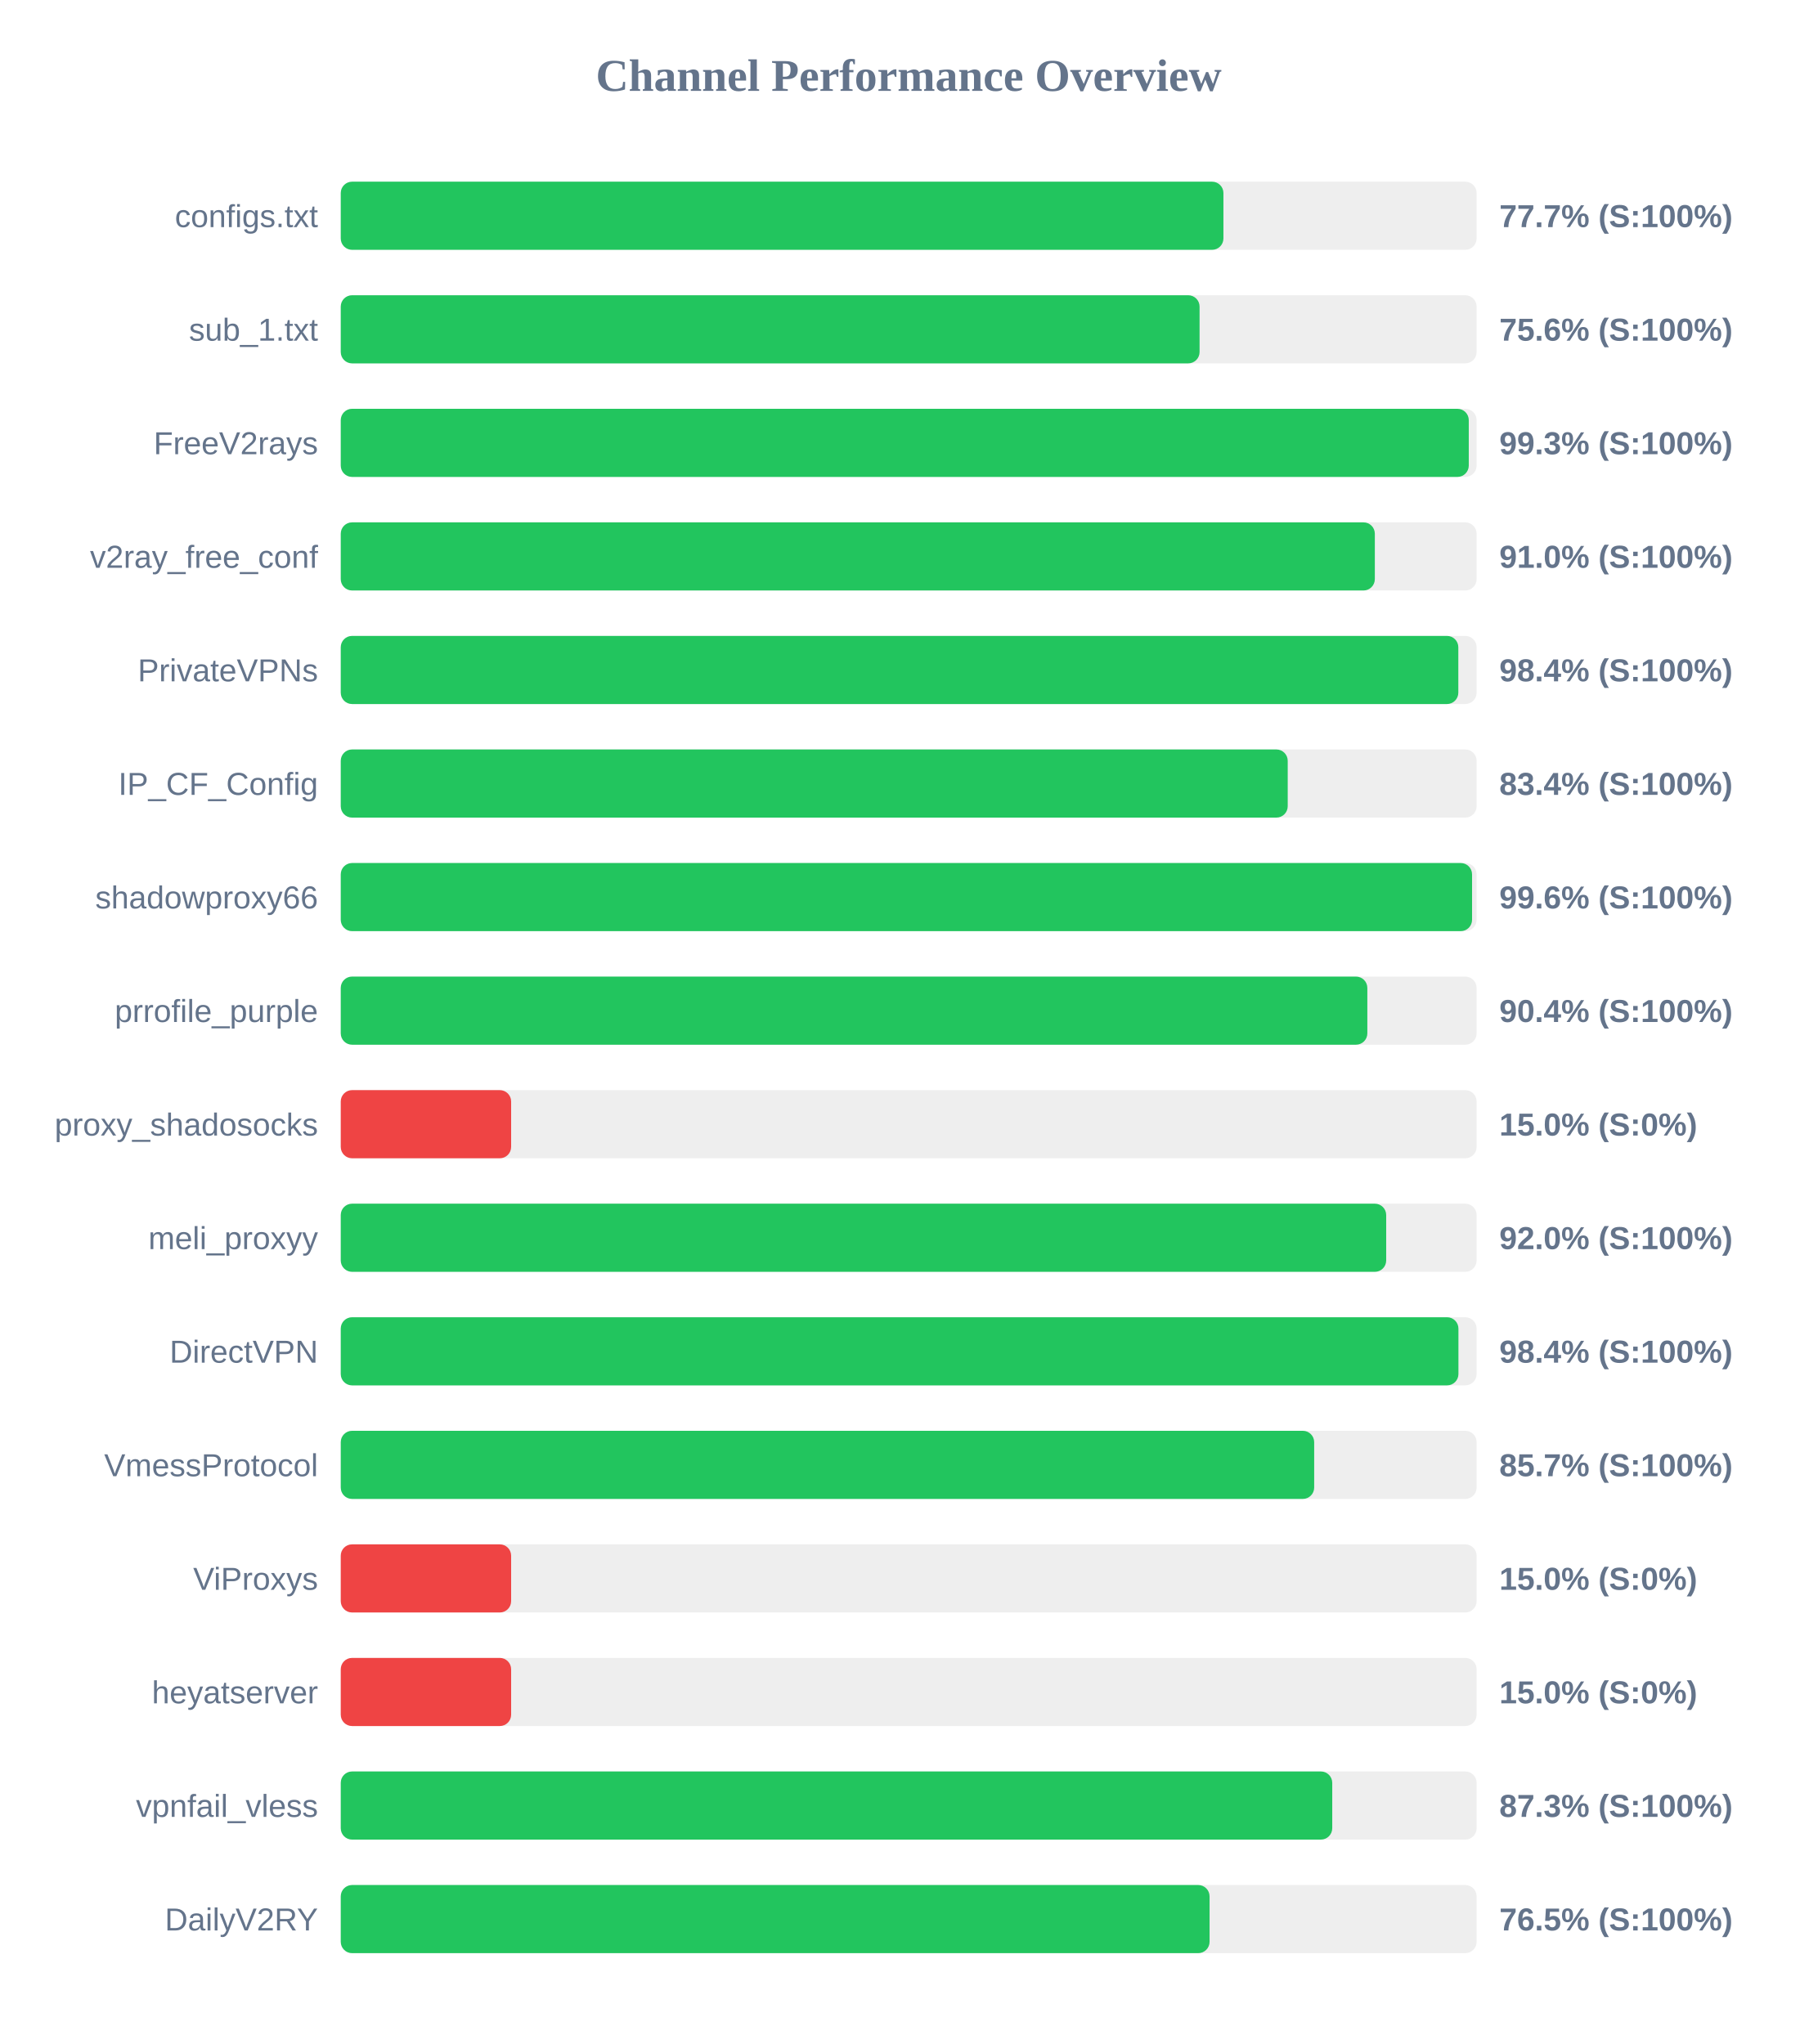
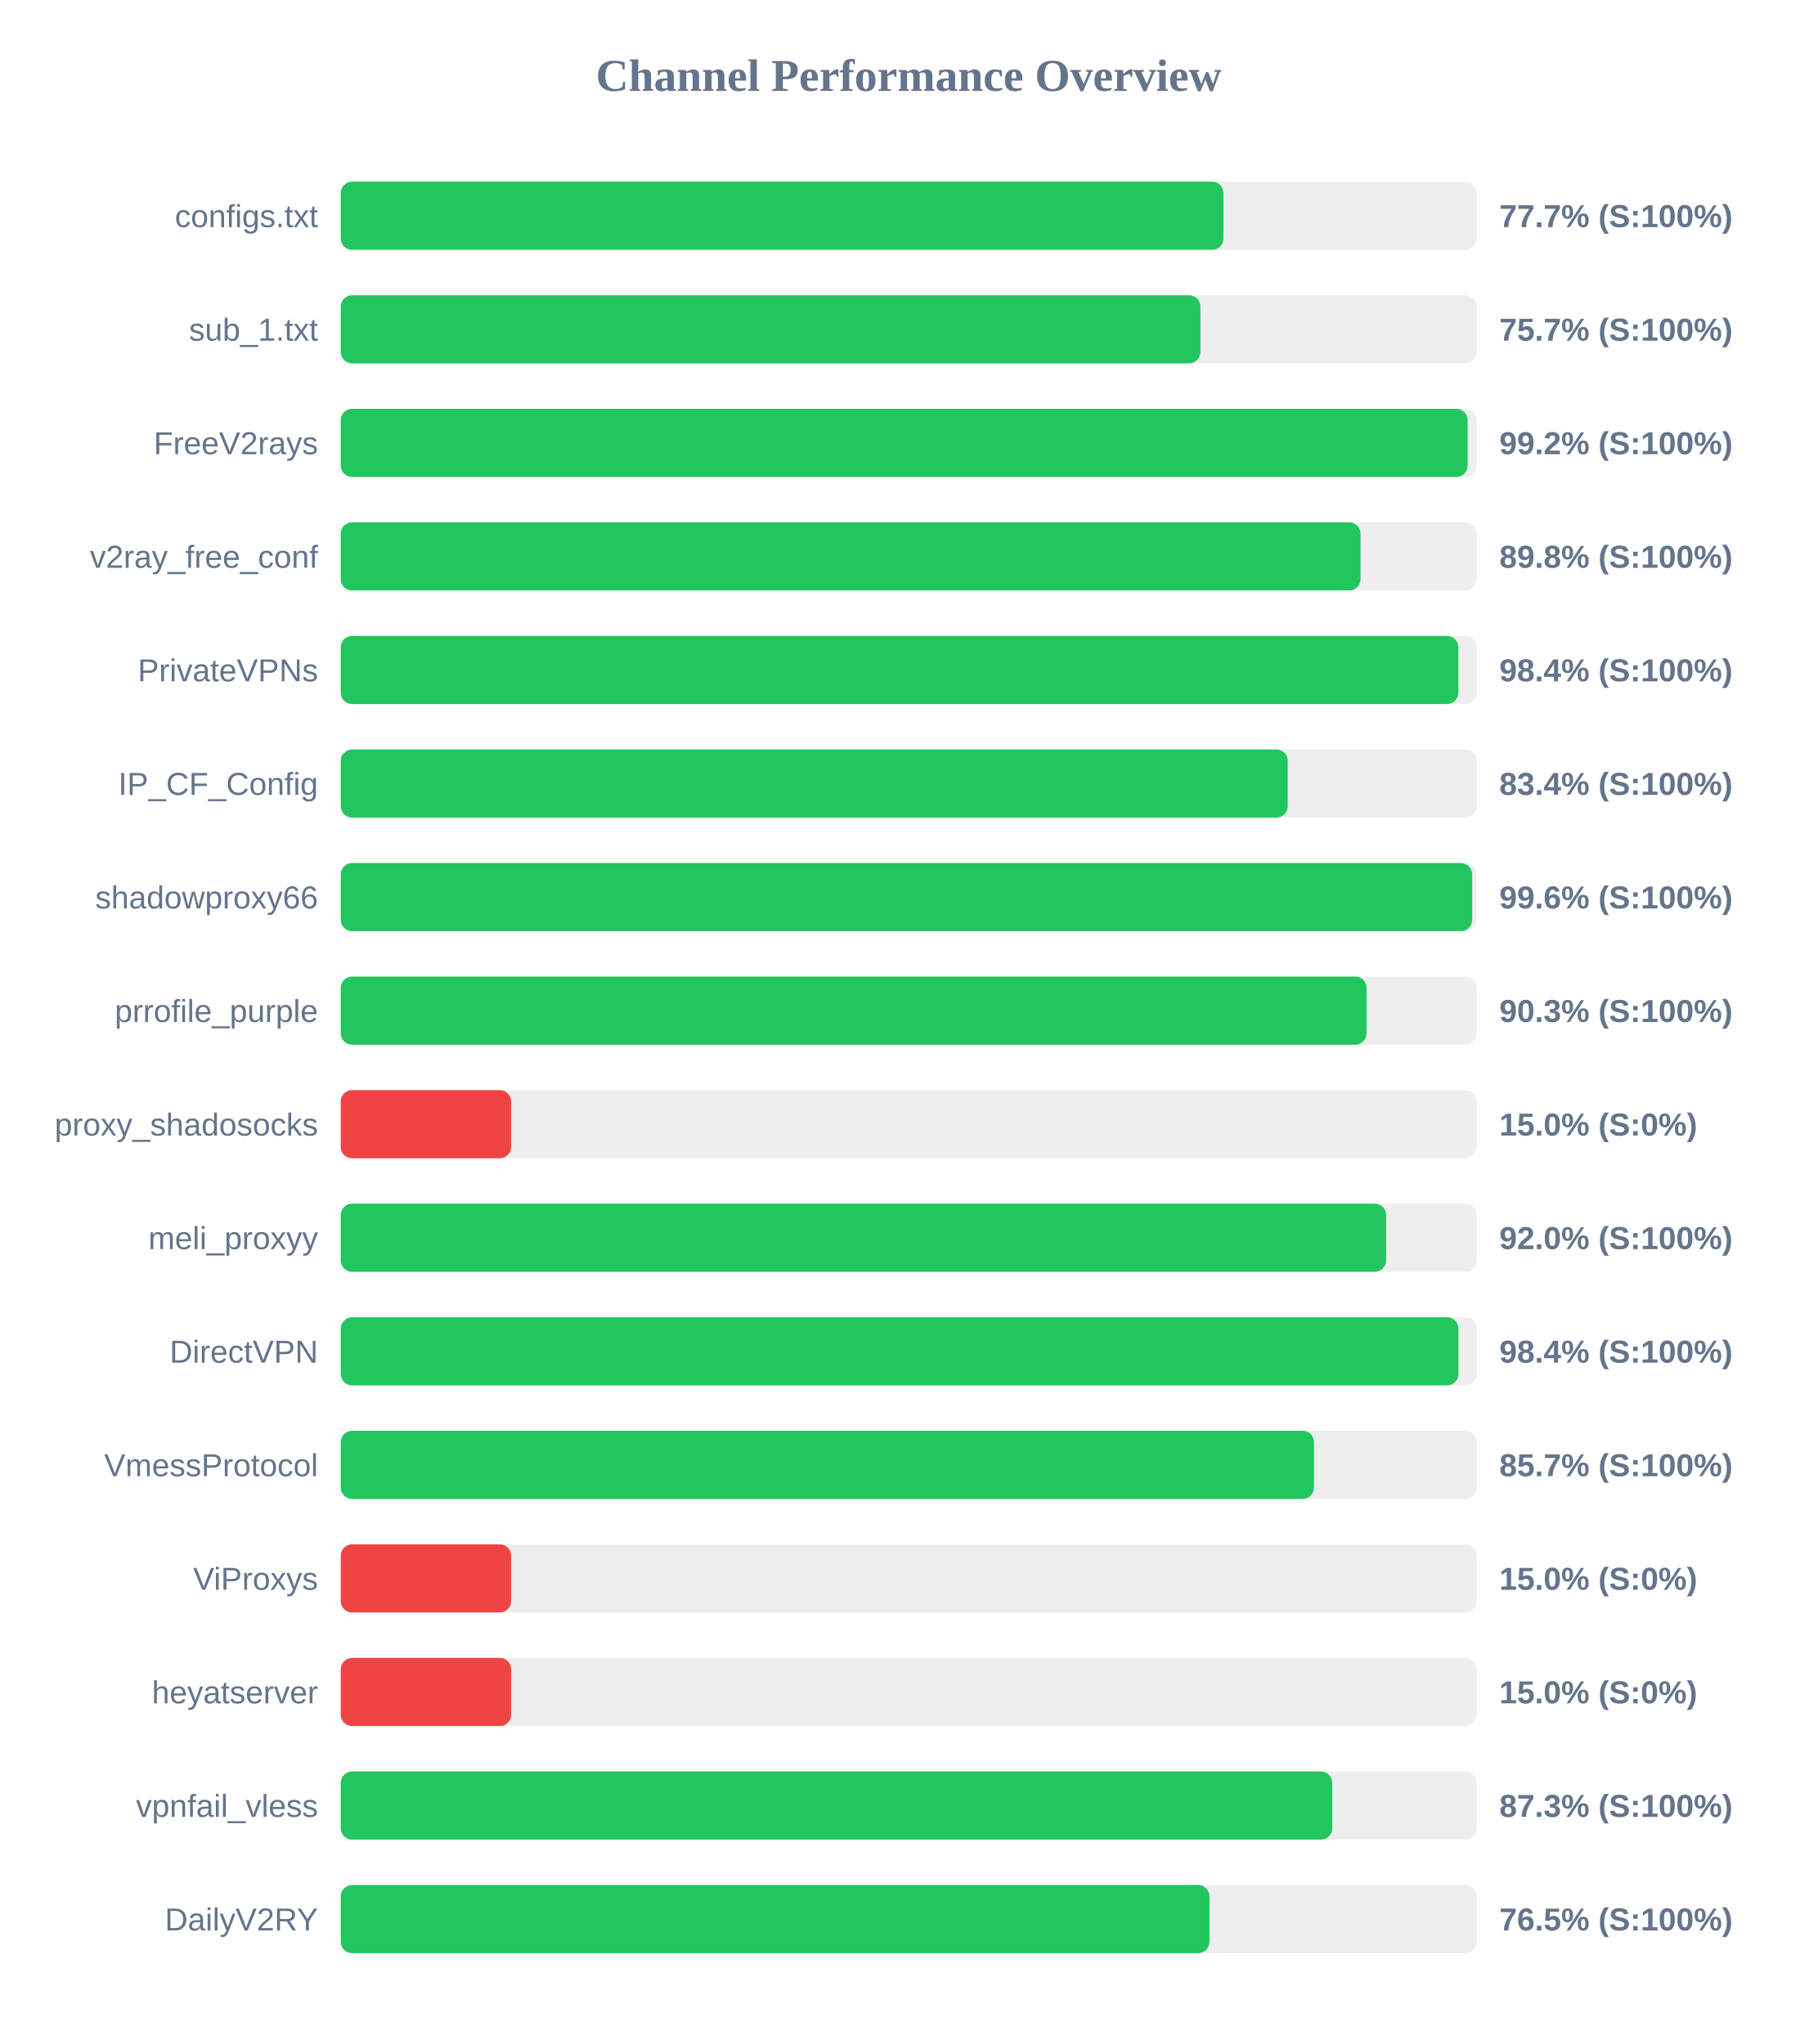
<svg xmlns="http://www.w3.org/2000/svg" width="800" height="900" version="1.1">
  <style>
        .row { font: 14px Arial; fill: #64748b; }
        .score { font: bold 14px Arial; fill: #64748b; }
    </style>
  <text x="400" y="40" text-anchor="middle" font-size="20px" font-weight="bold" fill="#64748b">Channel Performance Overview</text>
  <rect x="150" y="80" width="500" height="30" fill="#eee" rx="5" />
  <rect x="150" y="80" width="388.55" height="30" fill="#22c55e" rx="5" />
  <text x="140" y="100" text-anchor="end" class="row">configs.txt</text>
  <text x="660" y="100" text-anchor="start" class="score">77.7% (S:100%)</text>
  <rect x="150" y="130" width="500" height="30" fill="#eee" rx="5" />
-   <rect x="150" y="130" width="378.05" height="30" fill="#22c55e" rx="5" />
+   <rect x="150" y="130" width="378.4" height="30" fill="#22c55e" rx="5" />
  <text x="140" y="150" text-anchor="end" class="row">sub_1.txt</text>
-   <text x="660" y="150" text-anchor="start" class="score">75.6% (S:100%)</text>
+   <text x="660" y="150" text-anchor="start" class="score">75.7% (S:100%)</text>
  <rect x="150" y="180" width="500" height="30" fill="#eee" rx="5" />
-   <rect x="150" y="180" width="496.55" height="30" fill="#22c55e" rx="5" />
+   <rect x="150" y="180" width="496.05" height="30" fill="#22c55e" rx="5" />
  <text x="140" y="200" text-anchor="end" class="row">FreeV2rays</text>
-   <text x="660" y="200" text-anchor="start" class="score">99.3% (S:100%)</text>
+   <text x="660" y="200" text-anchor="start" class="score">99.2% (S:100%)</text>
  <rect x="150" y="230" width="500" height="30" fill="#eee" rx="5" />
-   <rect x="150" y="230" width="455.2" height="30" fill="#22c55e" rx="5" />
+   <rect x="150" y="230" width="448.9" height="30" fill="#22c55e" rx="5" />
  <text x="140" y="250" text-anchor="end" class="row">v2ray_free_conf</text>
-   <text x="660" y="250" text-anchor="start" class="score">91.0% (S:100%)</text>
+   <text x="660" y="250" text-anchor="start" class="score">89.8% (S:100%)</text>
  <rect x="150" y="280" width="500" height="30" fill="#eee" rx="5" />
  <rect x="150" y="280" width="491.95" height="30" fill="#22c55e" rx="5" />
  <text x="140" y="300" text-anchor="end" class="row">PrivateVPNs</text>
  <text x="660" y="300" text-anchor="start" class="score">98.4% (S:100%)</text>
  <rect x="150" y="330" width="500" height="30" fill="#eee" rx="5" />
  <rect x="150" y="330" width="416.85" height="30" fill="#22c55e" rx="5" />
  <text x="140" y="350" text-anchor="end" class="row">IP_CF_Config</text>
  <text x="660" y="350" text-anchor="start" class="score">83.4% (S:100%)</text>
  <rect x="150" y="380" width="500" height="30" fill="#eee" rx="5" />
-   <rect x="150" y="380" width="498.0" height="30" fill="#22c55e" rx="5" />
+   <rect x="150" y="380" width="498.05" height="30" fill="#22c55e" rx="5" />
  <text x="140" y="400" text-anchor="end" class="row">shadowproxy66</text>
  <text x="660" y="400" text-anchor="start" class="score">99.6% (S:100%)</text>
  <rect x="150" y="430" width="500" height="30" fill="#eee" rx="5" />
-   <rect x="150" y="430" width="451.9" height="30" fill="#22c55e" rx="5" />
+   <rect x="150" y="430" width="451.55" height="30" fill="#22c55e" rx="5" />
  <text x="140" y="450" text-anchor="end" class="row">prrofile_purple</text>
-   <text x="660" y="450" text-anchor="start" class="score">90.4% (S:100%)</text>
+   <text x="660" y="450" text-anchor="start" class="score">90.3% (S:100%)</text>
  <rect x="150" y="480" width="500" height="30" fill="#eee" rx="5" />
  <rect x="150" y="480" width="75.0" height="30" fill="#ef4444" rx="5" />
  <text x="140" y="500" text-anchor="end" class="row">proxy_shadosocks</text>
  <text x="660" y="500" text-anchor="start" class="score">15.0% (S:0%)</text>
  <rect x="150" y="530" width="500" height="30" fill="#eee" rx="5" />
-   <rect x="150" y="530" width="460.2" height="30" fill="#22c55e" rx="5" />
+   <rect x="150" y="530" width="460.15" height="30" fill="#22c55e" rx="5" />
  <text x="140" y="550" text-anchor="end" class="row">meli_proxyy</text>
  <text x="660" y="550" text-anchor="start" class="score">92.0% (S:100%)</text>
  <rect x="150" y="580" width="500" height="30" fill="#eee" rx="5" />
  <rect x="150" y="580" width="492.0" height="30" fill="#22c55e" rx="5" />
  <text x="140" y="600" text-anchor="end" class="row">DirectVPN</text>
  <text x="660" y="600" text-anchor="start" class="score">98.4% (S:100%)</text>
  <rect x="150" y="630" width="500" height="30" fill="#eee" rx="5" />
-   <rect x="150" y="630" width="428.5" height="30" fill="#22c55e" rx="5" />
+   <rect x="150" y="630" width="428.4" height="30" fill="#22c55e" rx="5" />
  <text x="140" y="650" text-anchor="end" class="row">VmessProtocol</text>
  <text x="660" y="650" text-anchor="start" class="score">85.7% (S:100%)</text>
  <rect x="150" y="680" width="500" height="30" fill="#eee" rx="5" />
  <rect x="150" y="680" width="75.0" height="30" fill="#ef4444" rx="5" />
  <text x="140" y="700" text-anchor="end" class="row">ViProxys</text>
  <text x="660" y="700" text-anchor="start" class="score">15.0% (S:0%)</text>
  <rect x="150" y="730" width="500" height="30" fill="#eee" rx="5" />
  <rect x="150" y="730" width="75.0" height="30" fill="#ef4444" rx="5" />
  <text x="140" y="750" text-anchor="end" class="row">heyatserver</text>
  <text x="660" y="750" text-anchor="start" class="score">15.0% (S:0%)</text>
  <rect x="150" y="780" width="500" height="30" fill="#eee" rx="5" />
  <rect x="150" y="780" width="436.45" height="30" fill="#22c55e" rx="5" />
  <text x="140" y="800" text-anchor="end" class="row">vpnfail_vless</text>
  <text x="660" y="800" text-anchor="start" class="score">87.3% (S:100%)</text>
  <rect x="150" y="830" width="500" height="30" fill="#eee" rx="5" />
-   <rect x="150" y="830" width="382.45" height="30" fill="#22c55e" rx="5" />
+   <rect x="150" y="830" width="382.4" height="30" fill="#22c55e" rx="5" />
  <text x="140" y="850" text-anchor="end" class="row">DailyV2RY</text>
  <text x="660" y="850" text-anchor="start" class="score">76.5% (S:100%)</text>
</svg>
